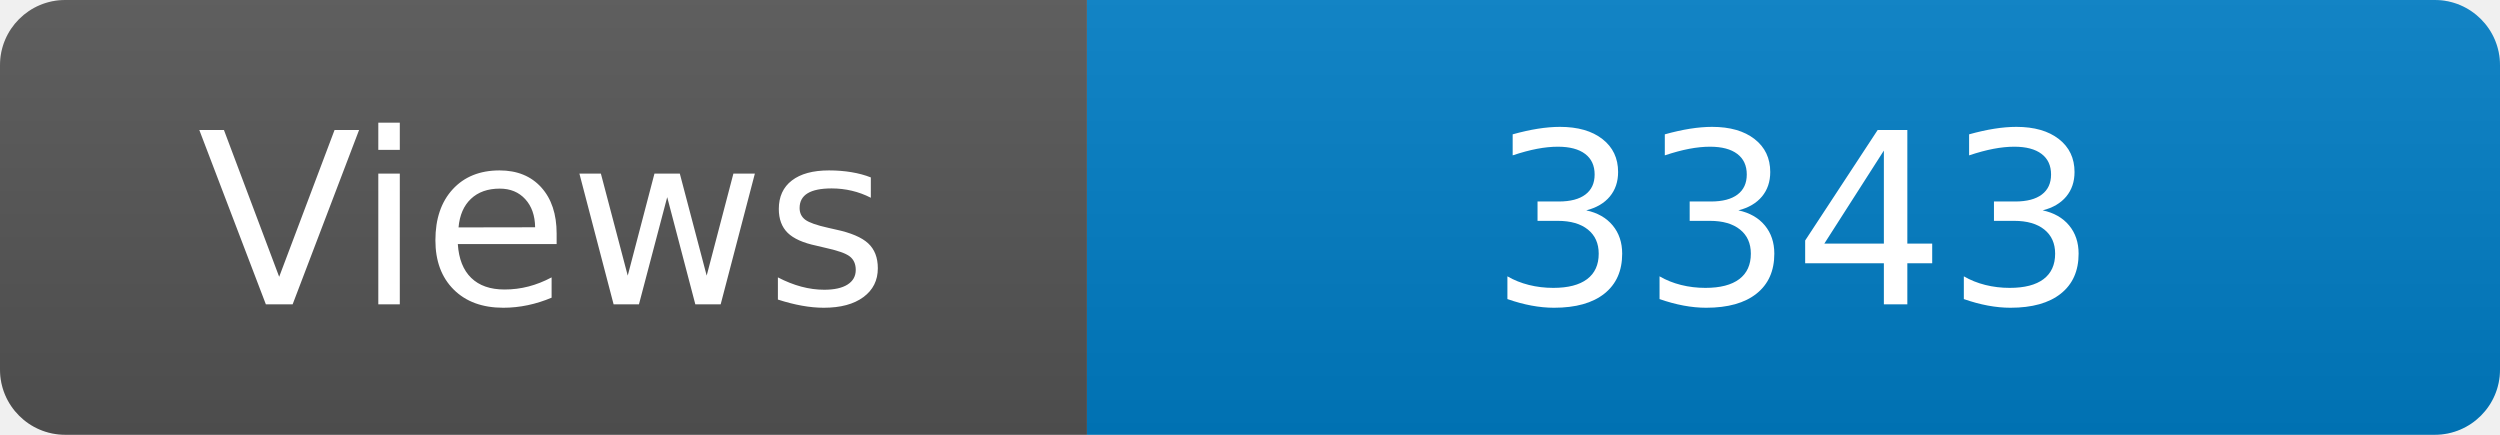
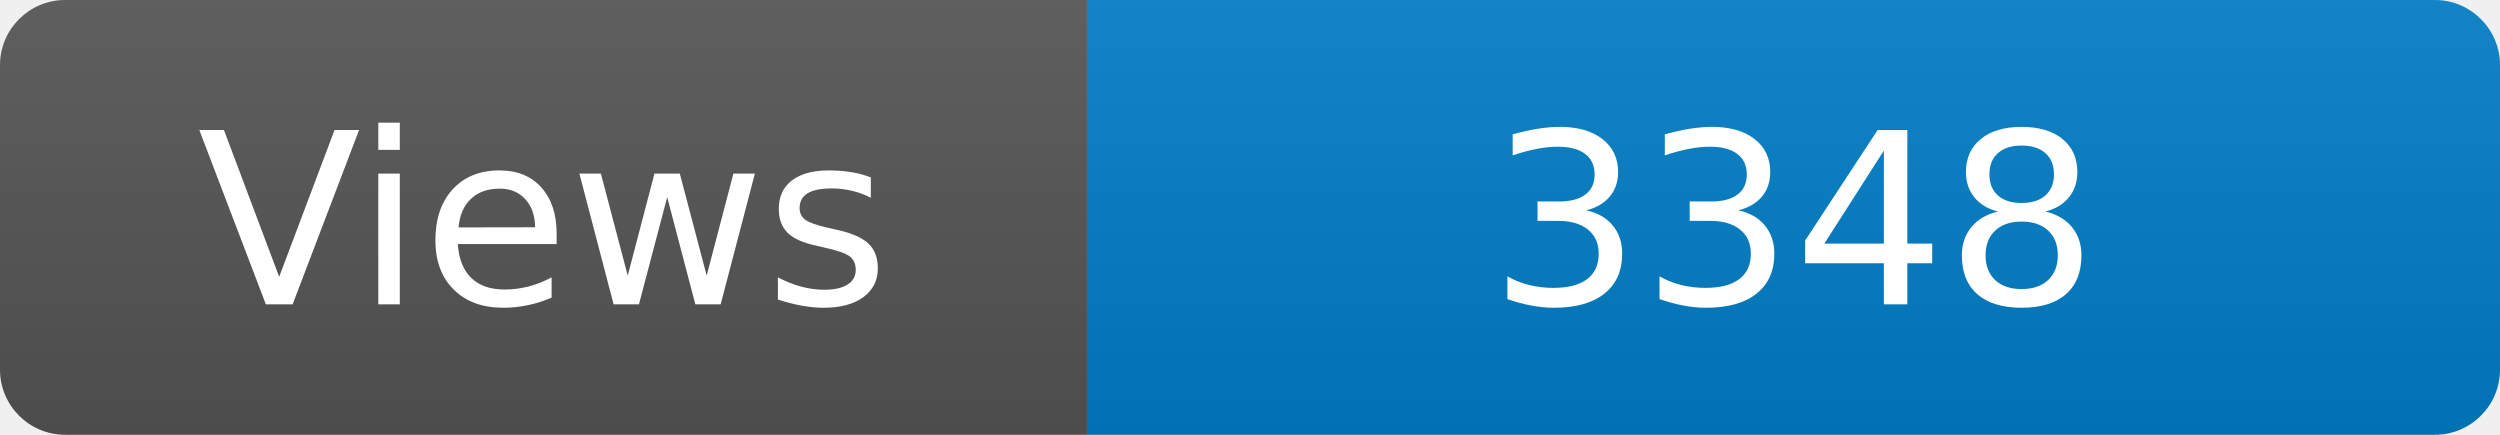
<svg xmlns="http://www.w3.org/2000/svg" width="115" height="20" role="img" aria-label="Maintained?: yes">
  <linearGradient id="s" x2="0" y2="100%">
    <stop offset="0" stop-color="#bbb" stop-opacity=".1" />
    <stop offset="1" stop-opacity=".1" />
  </linearGradient>
  <clipPath id="r">
    <rect width="115" height="20" rx="3" fill="#fff" />
  </clipPath>
  <g clip-path="url(#r)">
    <rect width="50" height="20" fill="#555" />
    <rect x="50" width="160" height="20" fill="#007ec6" />
    <rect width="115" height="20" fill="url(#s)" />
  </g>
  <g fill="#fff" text-anchor="middle" font-family="Verdana,Geneva,DejaVu Sans,sans-serif" font-size="110">
    <text x="250" y="140" transform="scale(.1)" fill="#fff">Views</text>
-     <text x="825" y="140" transform="scale(.1)" fill="#fff">3343</text>
+     <text x="825" y="140" transform="scale(.1)" fill="#fff">3348</text>
  </g>
</svg>
